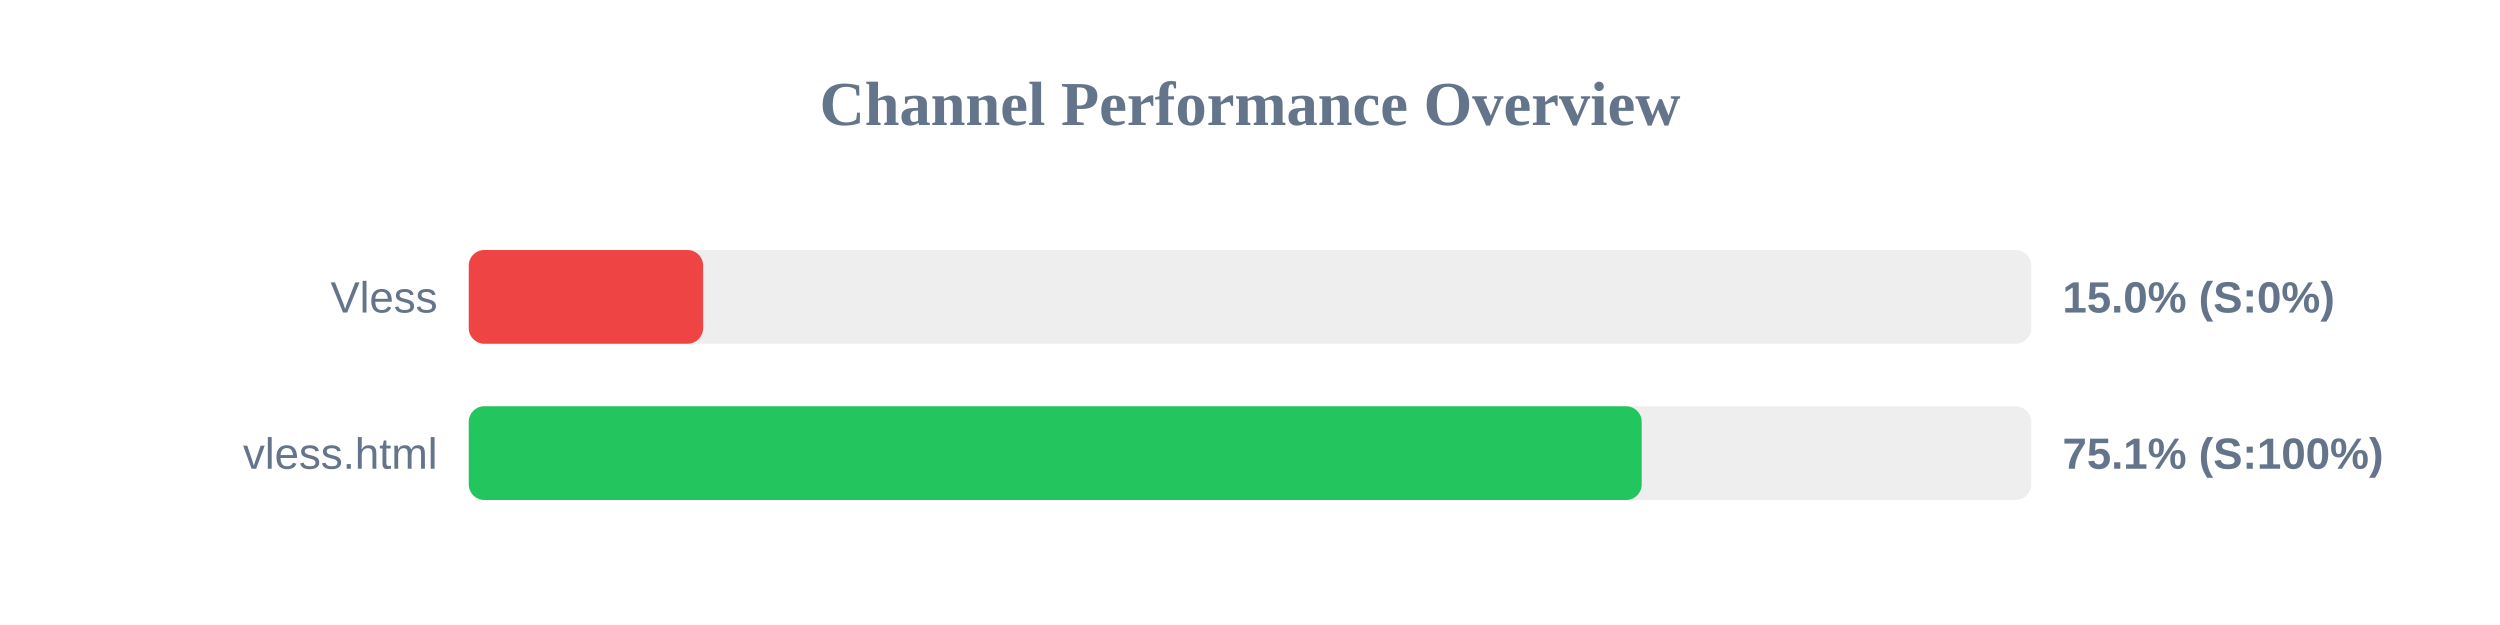
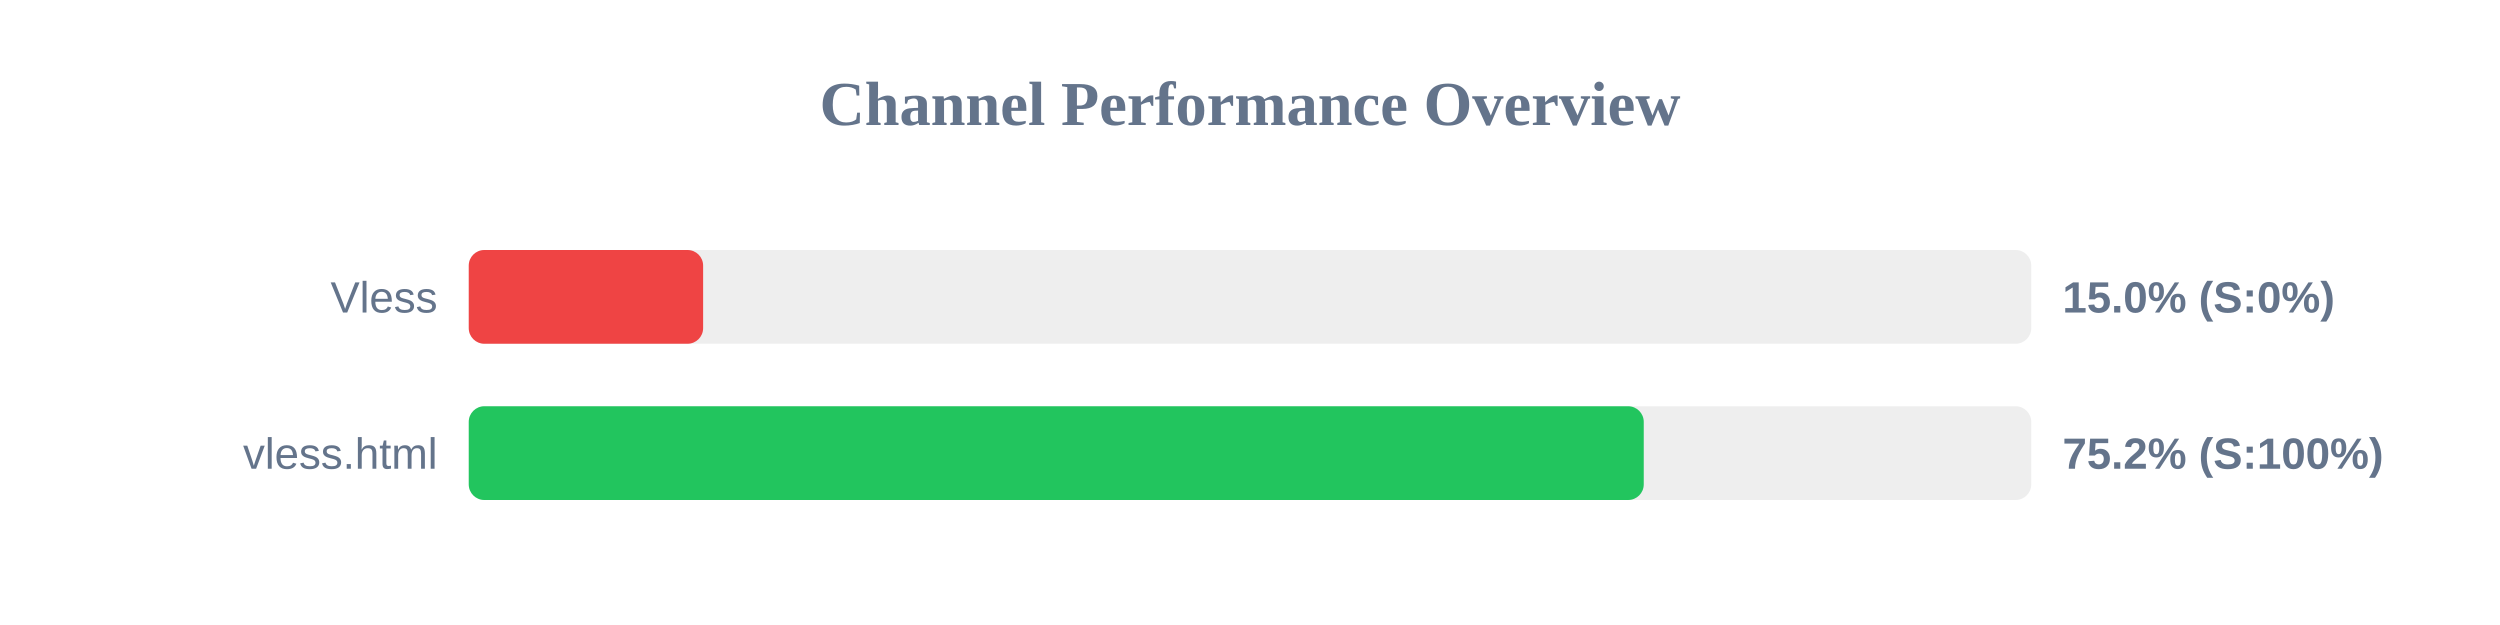
<svg xmlns="http://www.w3.org/2000/svg" width="800" height="200" version="1.1">
  <style>
        .row { font: 14px Arial; fill: #64748b; }
        .score { font: bold 14px Arial; fill: #64748b; }
    </style>
  <text x="400" y="40" text-anchor="middle" font-size="20px" font-weight="bold" fill="#64748b">Channel Performance Overview</text>
  <rect x="150" y="80" width="500" height="30" fill="#eee" rx="5" />
  <rect x="150" y="80" width="75.0" height="30" fill="#ef4444" rx="5" />
  <text x="140" y="100" text-anchor="end" class="row">Vless</text>
  <text x="660" y="100" text-anchor="start" class="score">15.0% (S:0%)</text>
  <rect x="150" y="130" width="500" height="30" fill="#eee" rx="5" />
-   <rect x="150" y="130" width="375.35" height="30" fill="#22c55e" rx="5" />
+   <rect x="150" y="130" width="376.0" height="30" fill="#22c55e" rx="5" />
  <text x="140" y="150" text-anchor="end" class="row">vless.html</text>
-   <text x="660" y="150" text-anchor="start" class="score">75.1% (S:100%)</text>
+   <text x="660" y="150" text-anchor="start" class="score">75.2% (S:100%)</text>
</svg>
